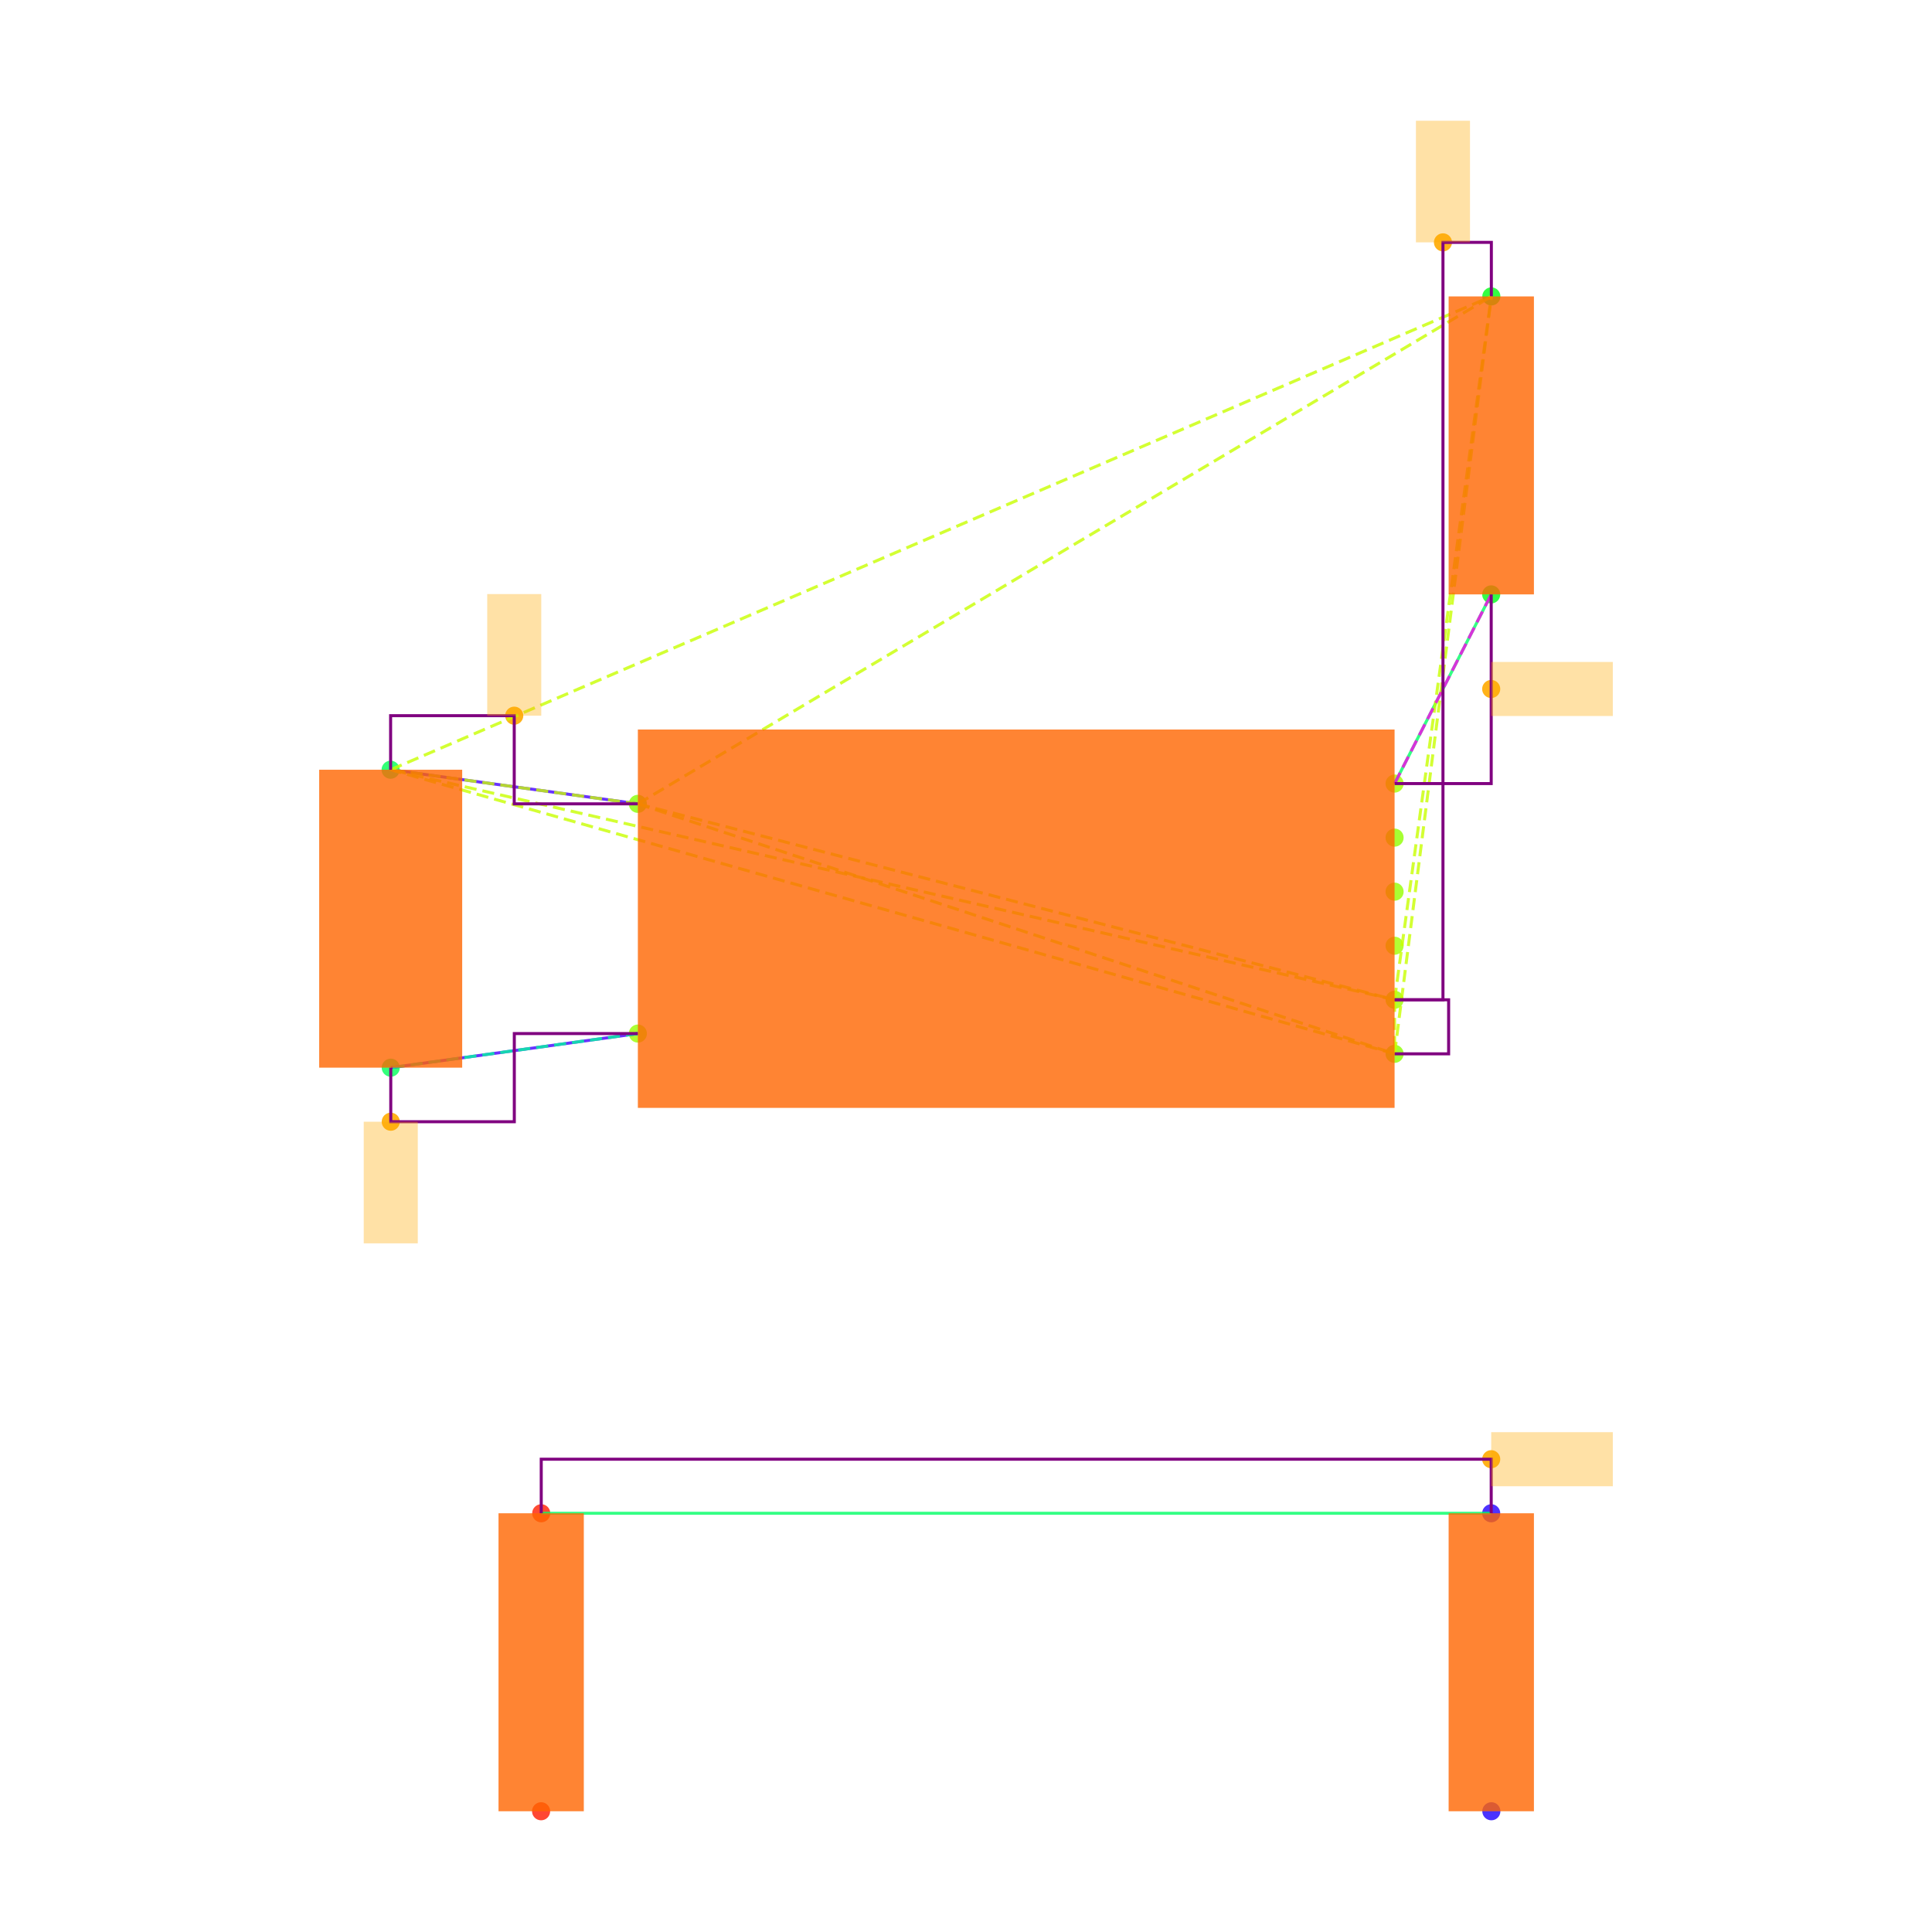
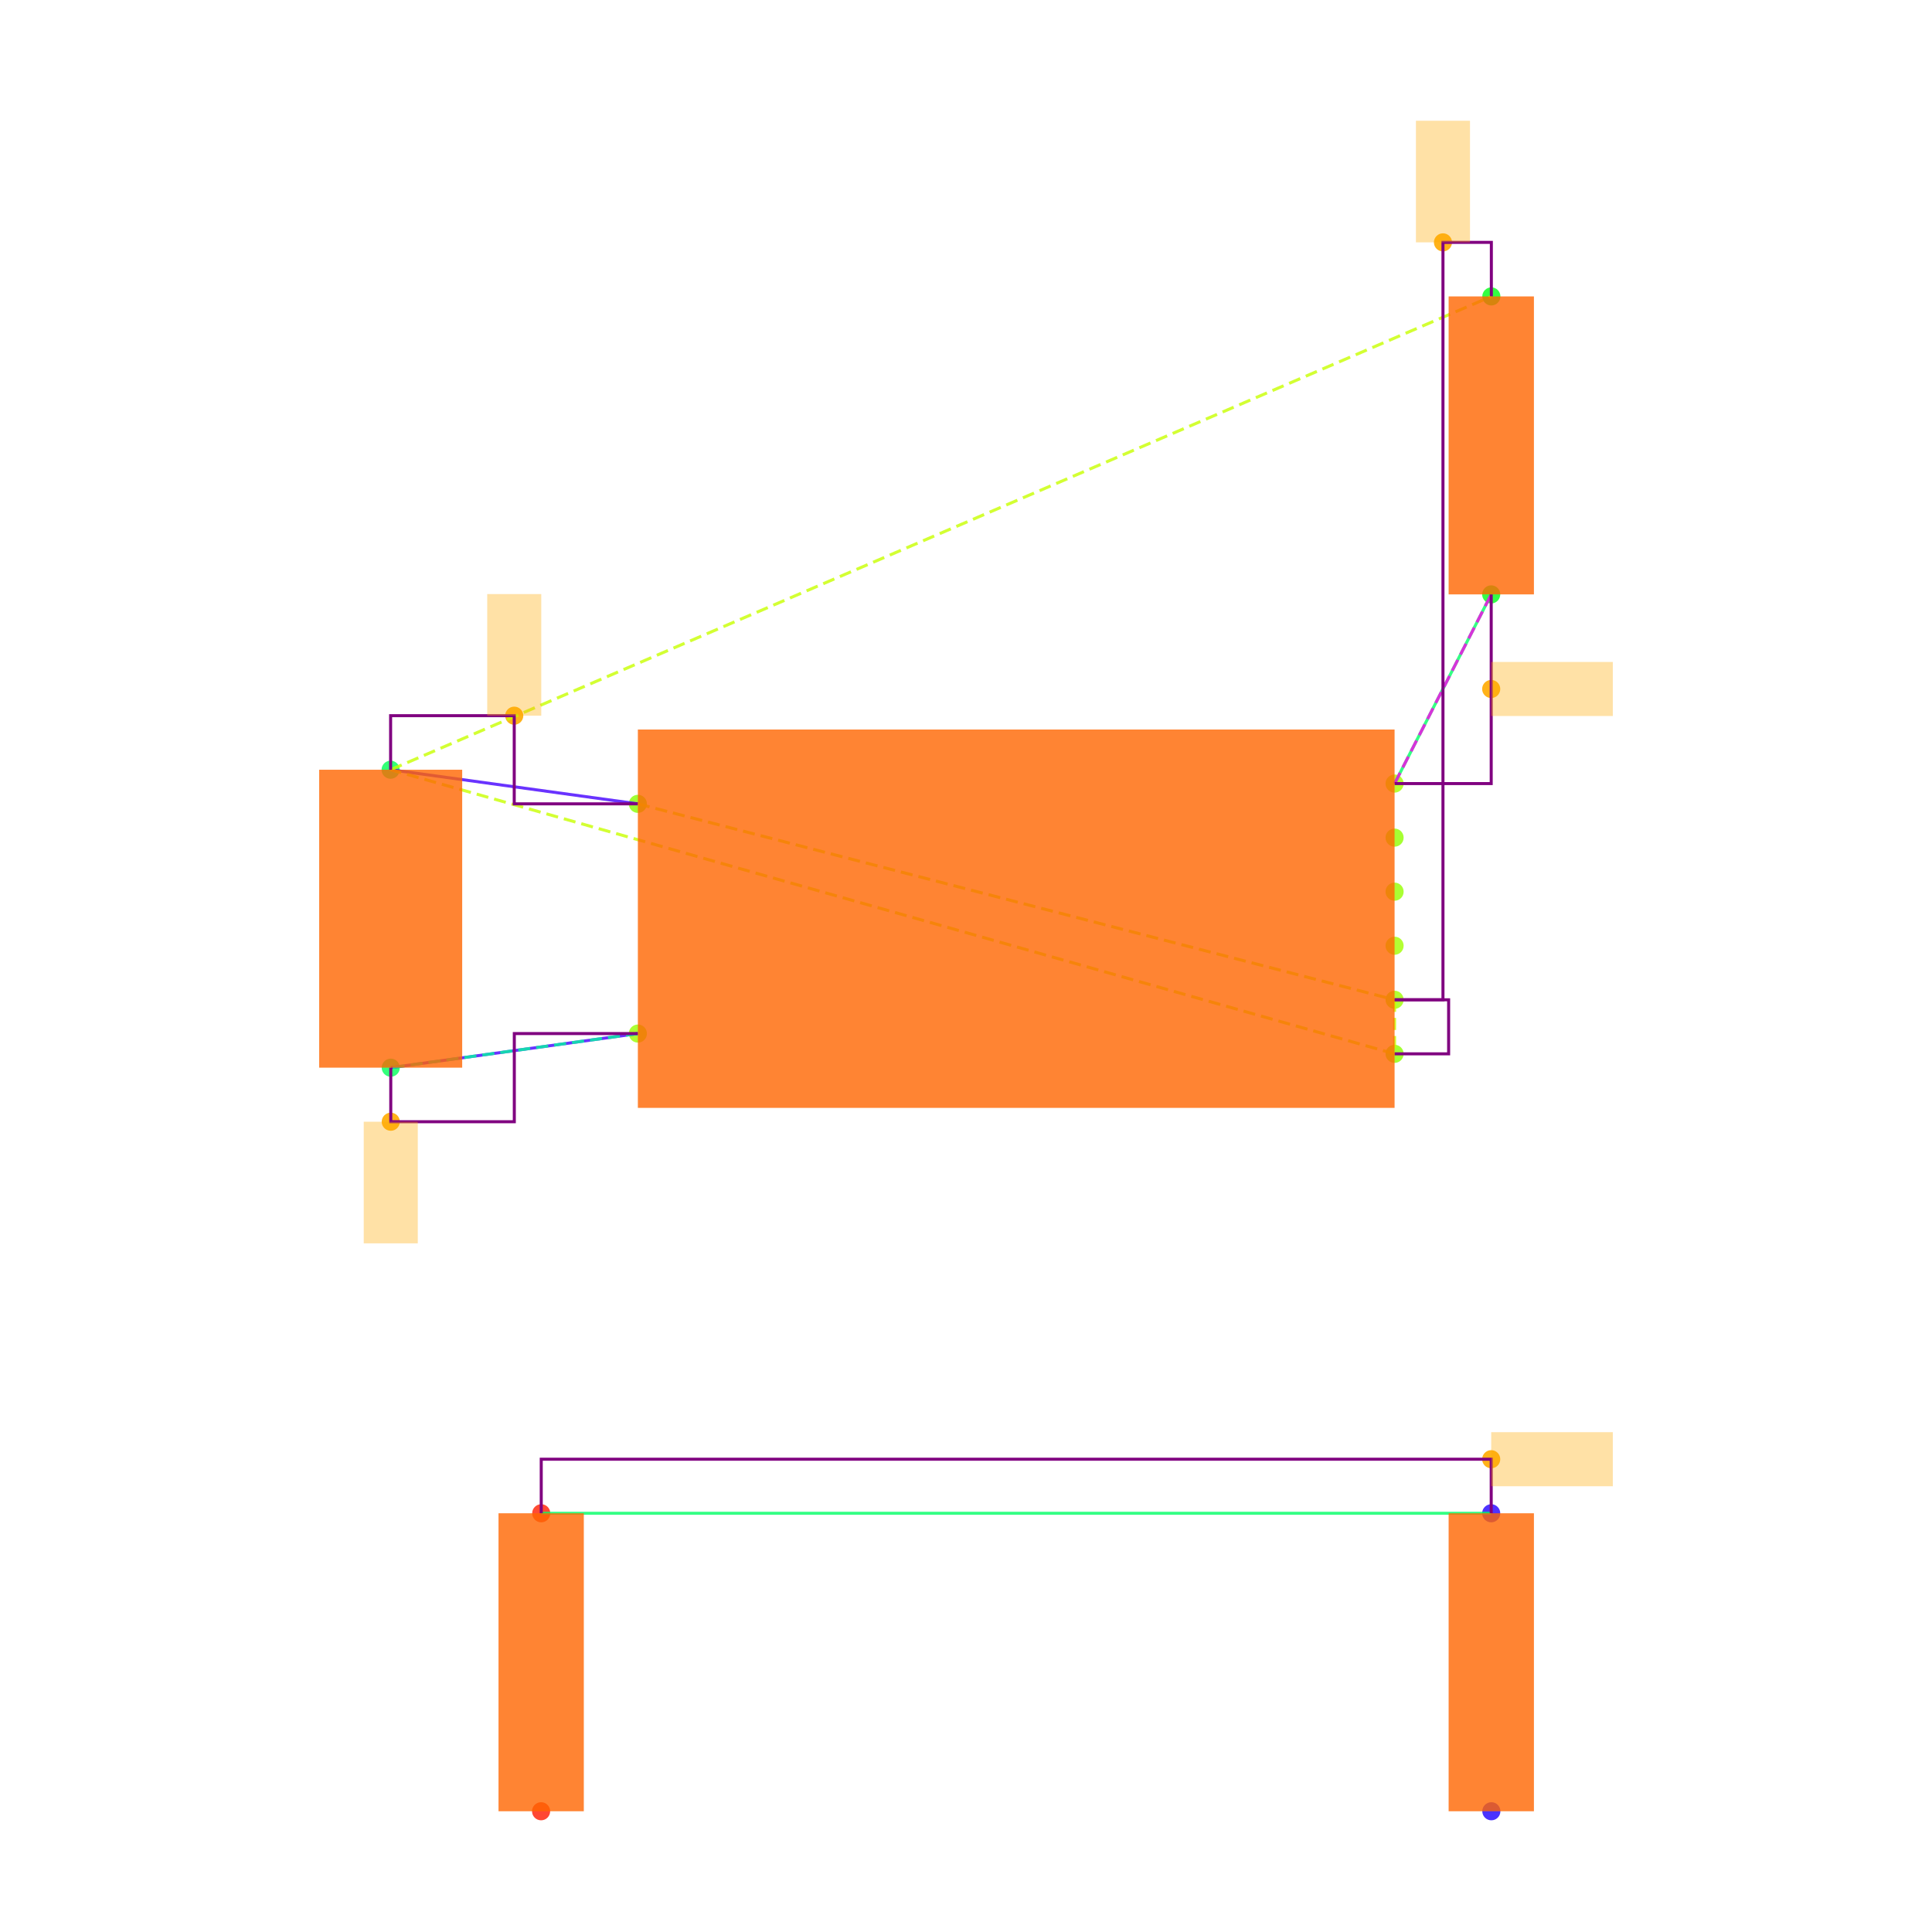
<svg xmlns="http://www.w3.org/2000/svg" width="640" height="640" viewBox="0 0 640 640">
  <rect width="100%" height="100%" fill="white" />
  <g>
    <circle data-type="point" data-label="U3.8 x-" data-x="-1.4" data-y="0.42500000000000004" cx="211.3" cy="266.284" r="3" fill="hsl(88, 100%, 50%, 0.8)" />
  </g>
  <g>
    <circle data-type="point" data-label="U3.4 x-" data-x="-1.4" data-y="-0.42500000000000004" cx="211.3" cy="342.382" r="3" fill="hsl(84, 100%, 50%, 0.8)" />
  </g>
  <g>
    <circle data-type="point" data-label="U3.1 x+" data-x="1.4" data-y="0.5" cx="461.973" cy="259.57" r="3" fill="hsl(81, 100%, 50%, 0.8)" />
  </g>
  <g>
    <circle data-type="point" data-label="U3.6 x+" data-x="1.4" data-y="0.30000000000000004" cx="461.973" cy="277.475" r="3" fill="hsl(86, 100%, 50%, 0.8)" />
  </g>
  <g>
    <circle data-type="point" data-label="U3.5 x+" data-x="1.4" data-y="0.10000000000000009" cx="461.973" cy="295.38" r="3" fill="hsl(85, 100%, 50%, 0.8)" />
  </g>
  <g>
    <circle data-type="point" data-label="U3.2 x+" data-x="1.4" data-y="-0.09999999999999998" cx="461.973" cy="313.286" r="3" fill="hsl(82, 100%, 50%, 0.8)" />
  </g>
  <g>
    <circle data-type="point" data-label="U3.3 x+" data-x="1.4" data-y="-0.3" cx="461.973" cy="331.191" r="3" fill="hsl(83, 100%, 50%, 0.8)" />
  </g>
  <g>
    <circle data-type="point" data-label="U3.7 x+" data-x="1.4" data-y="-0.5" cx="461.973" cy="349.096" r="3" fill="hsl(87, 100%, 50%, 0.8)" />
  </g>
  <g>
    <circle data-type="point" data-label="C20.1 y+" data-x="-2.3148566499999994" data-y="0.5512093000000002" cx="129.396" cy="254.985" r="3" fill="hsl(140, 100%, 50%, 0.8)" />
  </g>
  <g>
    <circle data-type="point" data-label="C20.2 y-" data-x="-2.31430995" data-y="-0.5512093000000002" cx="129.445" cy="353.681" r="3" fill="hsl(141, 100%, 50%, 0.8)" />
  </g>
  <g>
    <circle data-type="point" data-label="R11.1 y+" data-x="1.7580660749999977" data-y="2.3025814000000002" cx="494.029" cy="98.192" r="3" fill="hsl(125, 100%, 50%, 0.8)" />
  </g>
  <g>
    <circle data-type="point" data-label="R11.2 y-" data-x="1.757519574999999" data-y="1.2" cx="493.98" cy="196.902" r="3" fill="hsl(126, 100%, 50%, 0.8)" />
  </g>
  <g>
    <circle data-type="point" data-label="R12.1 y-" data-x="-1.7580660749999977" data-y="-3.3025814000000002" cx="179.243" cy="600" r="3" fill="hsl(6, 100%, 50%, 0.8)" />
  </g>
  <g>
    <circle data-type="point" data-label="R12.2 y+" data-x="-1.757519574999999" data-y="-2.2" cx="179.292" cy="501.29" r="3" fill="hsl(7, 100%, 50%, 0.8)" />
  </g>
  <g>
    <circle data-type="point" data-label="R13.1 y-" data-x="1.7580660749999977" data-y="-3.3025814000000002" cx="494.029" cy="600" r="3" fill="hsl(247, 100%, 50%, 0.8)" />
  </g>
  <g>
    <circle data-type="point" data-label="R13.2 y+" data-x="1.757519574999999" data-y="-2.2" cx="493.98" cy="501.29" r="3" fill="hsl(248, 100%, 50%, 0.8)" />
  </g>
  <g>
    <circle data-type="point" data-label="" data-x="-1.8574283249999997" data-y="0.7512093000000004" cx="170.348" cy="237.08" r="3" fill="hsl(40, 100%, 50%, 0.9)" />
  </g>
  <g>
    <circle data-type="point" data-label="" data-x="1.5790330374999988" data-y="2.5025814000000004" cx="478.001" cy="80.287" r="3" fill="hsl(40, 100%, 50%, 0.9)" />
  </g>
  <g>
    <circle data-type="point" data-label="" data-x="-2.31430995" data-y="-0.7512093000000004" cx="129.445" cy="371.586" r="3" fill="hsl(40, 100%, 50%, 0.9)" />
  </g>
  <g>
    <circle data-type="point" data-label="" data-x="1.757519574999999" data-y="0.85" cx="493.98" cy="228.236" r="3" fill="hsl(40, 100%, 50%, 0.9)" />
  </g>
  <g>
    <circle data-type="point" data-label="" data-x="1.757519574999999" data-y="-2" cx="493.98" cy="483.385" r="3" fill="hsl(40, 100%, 50%, 0.9)" />
  </g>
  <g>
    <polyline data-points="-2.3148566499999994,0.5512093000000002 -1.4,0.42500000000000004" data-type="line" data-label="" points="129.396,254.985 211.3,266.284" fill="none" stroke="hsl(256, 100%, 50%, 0.8)" stroke-width="1" />
  </g>
  <g>
    <polyline data-points="-2.31430995,-0.5512093000000002 -1.4,-0.42500000000000004" data-type="line" data-label="" points="129.445,353.681 211.3,342.382" fill="none" stroke="hsl(256, 100%, 50%, 0.8)" stroke-width="1" />
  </g>
  <g>
    <polyline data-points="1.757519574999999,1.2 1.4,0.5" data-type="line" data-label="" points="493.98,196.902 461.973,259.57" fill="none" stroke="hsl(144, 100%, 50%, 0.8)" stroke-width="1" />
  </g>
  <g>
    <polyline data-points="1.757519574999999,-2.2 -1.757519574999999,-2.2" data-type="line" data-label="" points="493.98,501.29 179.292,501.29" fill="none" stroke="hsl(144, 100%, 50%, 0.8)" stroke-width="1" />
  </g>
  <g>
    <polyline data-points="-1.4,0.42500000000000004 1.4,-0.3" data-type="line" data-label="" points="211.3,266.284 461.973,331.191" fill="none" stroke="hsl(73, 100%, 50%, 0.8)" stroke-width="1" stroke-dasharray="4 2" />
  </g>
  <g>
-     <polyline data-points="-1.4,0.42500000000000004 1.4,-0.5" data-type="line" data-label="" points="211.3,266.284 461.973,349.096" fill="none" stroke="hsl(73, 100%, 50%, 0.8)" stroke-width="1" stroke-dasharray="4 2" />
-   </g>
-   <g>
-     <polyline data-points="-1.4,0.42500000000000004 -2.3148566499999994,0.5512093000000002" data-type="line" data-label="" points="211.3,266.284 129.396,254.985" fill="none" stroke="hsl(73, 100%, 50%, 0.8)" stroke-width="1" stroke-dasharray="4 2" />
-   </g>
-   <g>
-     <polyline data-points="-1.4,0.42500000000000004 1.7580660749999977,2.3025814000000002" data-type="line" data-label="" points="211.3,266.284 494.029,98.192" fill="none" stroke="hsl(73, 100%, 50%, 0.8)" stroke-width="1" stroke-dasharray="4 2" />
-   </g>
-   <g>
    <polyline data-points="1.4,-0.3 1.4,-0.5" data-type="line" data-label="" points="461.973,331.191 461.973,349.096" fill="none" stroke="hsl(73, 100%, 50%, 0.8)" stroke-width="1" stroke-dasharray="4 2" />
  </g>
  <g>
-     <polyline data-points="1.4,-0.3 -2.3148566499999994,0.5512093000000002" data-type="line" data-label="" points="461.973,331.191 129.396,254.985" fill="none" stroke="hsl(73, 100%, 50%, 0.8)" stroke-width="1" stroke-dasharray="4 2" />
-   </g>
-   <g>
-     <polyline data-points="1.4,-0.3 1.7580660749999977,2.3025814000000002" data-type="line" data-label="" points="461.973,331.191 494.029,98.192" fill="none" stroke="hsl(73, 100%, 50%, 0.8)" stroke-width="1" stroke-dasharray="4 2" />
-   </g>
-   <g>
    <polyline data-points="1.4,-0.5 -2.3148566499999994,0.5512093000000002" data-type="line" data-label="" points="461.973,349.096 129.396,254.985" fill="none" stroke="hsl(73, 100%, 50%, 0.8)" stroke-width="1" stroke-dasharray="4 2" />
-   </g>
-   <g>
-     <polyline data-points="1.4,-0.5 1.7580660749999977,2.3025814000000002" data-type="line" data-label="" points="461.973,349.096 494.029,98.192" fill="none" stroke="hsl(73, 100%, 50%, 0.8)" stroke-width="1" stroke-dasharray="4 2" />
  </g>
  <g>
    <polyline data-points="-2.3148566499999994,0.5512093000000002 1.7580660749999977,2.3025814000000002" data-type="line" data-label="" points="129.396,254.985 494.029,98.192" fill="none" stroke="hsl(73, 100%, 50%, 0.8)" stroke-width="1" stroke-dasharray="4 2" />
  </g>
  <g>
    <polyline data-points="-1.4,-0.42500000000000004 -2.31430995,-0.5512093000000002" data-type="line" data-label="" points="211.3,342.382 129.445,353.681" fill="none" stroke="hsl(157, 100%, 50%, 0.8)" stroke-width="1" stroke-dasharray="4 2" />
  </g>
  <g>
    <polyline data-points="1.4,0.5 1.757519574999999,1.2" data-type="line" data-label="" points="461.973,259.57 493.98,196.902" fill="none" stroke="hsl(304, 100%, 50%, 0.8)" stroke-width="1" stroke-dasharray="4 2" />
  </g>
  <g>
    <polyline data-points="-1.4,0.42500000000000004 -1.8574283249999997,0.42500000000000004 -1.8574283249999997,0.7512093000000004 -2.3148566499999994,0.7512093000000004 -2.3148566499999994,0.5512093000000002" data-type="line" data-label="" points="211.3,266.284 170.348,266.284 170.348,237.08 129.396,237.08 129.396,254.985" fill="none" stroke="purple" stroke-width="1" />
  </g>
  <g>
    <polyline data-points="1.4,-0.3 1.5790330374999988,-0.3 1.5790330374999988,2.5025814000000004 1.7580660749999977,2.5025814000000004 1.7580660749999977,2.3025814000000002" data-type="line" data-label="" points="461.973,331.191 478.001,331.191 478.001,80.287 494.029,80.287 494.029,98.192" fill="none" stroke="purple" stroke-width="1" />
  </g>
  <g>
    <polyline data-points="1.4,-0.5 1.5999999999999999,-0.5 1.5999999999999999,-0.3 1.4,-0.3" data-type="line" data-label="" points="461.973,349.096 479.878,349.096 479.878,331.191 461.973,331.191" fill="none" stroke="purple" stroke-width="1" />
  </g>
  <g>
    <polyline data-points="-2.31430995,-0.5512093000000002 -2.31430995,-0.7512093000000004 -1.857154975,-0.7512093000000004 -1.857154975,-0.42500000000000004 -1.4,-0.42500000000000004" data-type="line" data-label="" points="129.445,353.681 129.445,371.586 170.372,371.586 170.372,342.382 211.3,342.382" fill="none" stroke="purple" stroke-width="1" />
  </g>
  <g>
    <polyline data-points="1.757519574999999,1.2 1.757519574999999,0.5 1.4,0.5" data-type="line" data-label="" points="493.98,196.902 493.98,259.57 461.973,259.57" fill="none" stroke="purple" stroke-width="1" />
  </g>
  <g>
    <polyline data-points="1.757519574999999,-2.2 1.757519574999999,-2 -1.757519574999999,-2 -1.757519574999999,-2.2" data-type="line" data-label="" points="493.98,501.29 493.98,483.385 179.292,483.385 179.292,501.29" fill="none" stroke="purple" stroke-width="1" />
  </g>
  <g>
    <rect data-type="rect" data-label="schematic_component_0" data-x="0" data-y="0" x="211.3" y="241.665" width="250.673" height="125.336" fill="hsl(24, 100%, 50%, 0.8)" stroke="black" stroke-width="0.011" />
  </g>
  <g>
    <rect data-type="rect" data-label="schematic_component_1" data-x="-2.3145833" data-y="0" x="105.733" y="254.985" width="47.374" height="98.695" fill="hsl(24, 100%, 50%, 0.8)" stroke="black" stroke-width="0.011" />
  </g>
  <g>
    <rect data-type="rect" data-label="schematic_component_2" data-x="1.7577928249999983" data-y="1.7512907000000002" x="479.878" y="98.192" width="28.253" height="98.71" fill="hsl(24, 100%, 50%, 0.8)" stroke="black" stroke-width="0.011" />
  </g>
  <g>
    <rect data-type="rect" data-label="schematic_component_3" data-x="-1.7577928249999983" data-y="-2.7512907" x="165.141" y="501.29" width="28.253" height="98.71" fill="hsl(24, 100%, 50%, 0.8)" stroke="black" stroke-width="0.011" />
  </g>
  <g>
    <rect data-type="rect" data-label="schematic_component_4" data-x="1.7577928249999983" data-y="-2.7512907" x="479.878" y="501.29" width="28.253" height="98.71" fill="hsl(24, 100%, 50%, 0.8)" stroke="black" stroke-width="0.011" />
  </g>
  <g>
    <rect data-type="rect" data-label="" data-x="-1.8574283249999997" data-y="0.9762093000000004" x="161.395" y="196.793" width="17.905" height="40.287" fill="hsl(40, 100%, 50%, 0.35)" stroke="black" stroke-width="0.011" />
  </g>
  <g>
    <rect data-type="rect" data-label="" data-x="1.5790330374999988" data-y="2.7275814000000005" x="469.048" y="40" width="17.905" height="40.287" fill="hsl(40, 100%, 50%, 0.35)" stroke="black" stroke-width="0.011" />
  </g>
  <g>
    <rect data-type="rect" data-label="" data-x="-2.31430995" data-y="-0.9762093000000004" x="120.492" y="371.586" width="17.905" height="40.287" fill="hsl(40, 100%, 50%, 0.35)" stroke="black" stroke-width="0.011" />
  </g>
  <g>
    <rect data-type="rect" data-label="" data-x="1.982519574999999" data-y="0.85" x="493.98" y="219.283" width="40.287" height="17.905" fill="hsl(40, 100%, 50%, 0.35)" stroke="black" stroke-width="0.011" />
  </g>
  <g>
    <rect data-type="rect" data-label="" data-x="1.982519574999999" data-y="-2" x="493.98" y="474.432" width="40.287" height="17.905" fill="hsl(40, 100%, 50%, 0.35)" stroke="black" stroke-width="0.011" />
  </g>
  <g id="crosshair" style="display: none">
    <line id="crosshair-h" y1="0" y2="640" stroke="#666" stroke-width="0.5" />
    <line id="crosshair-v" x1="0" x2="640" stroke="#666" stroke-width="0.5" />
    <text id="coordinates" font-family="monospace" font-size="12" fill="#666" />
  </g>
</svg>
